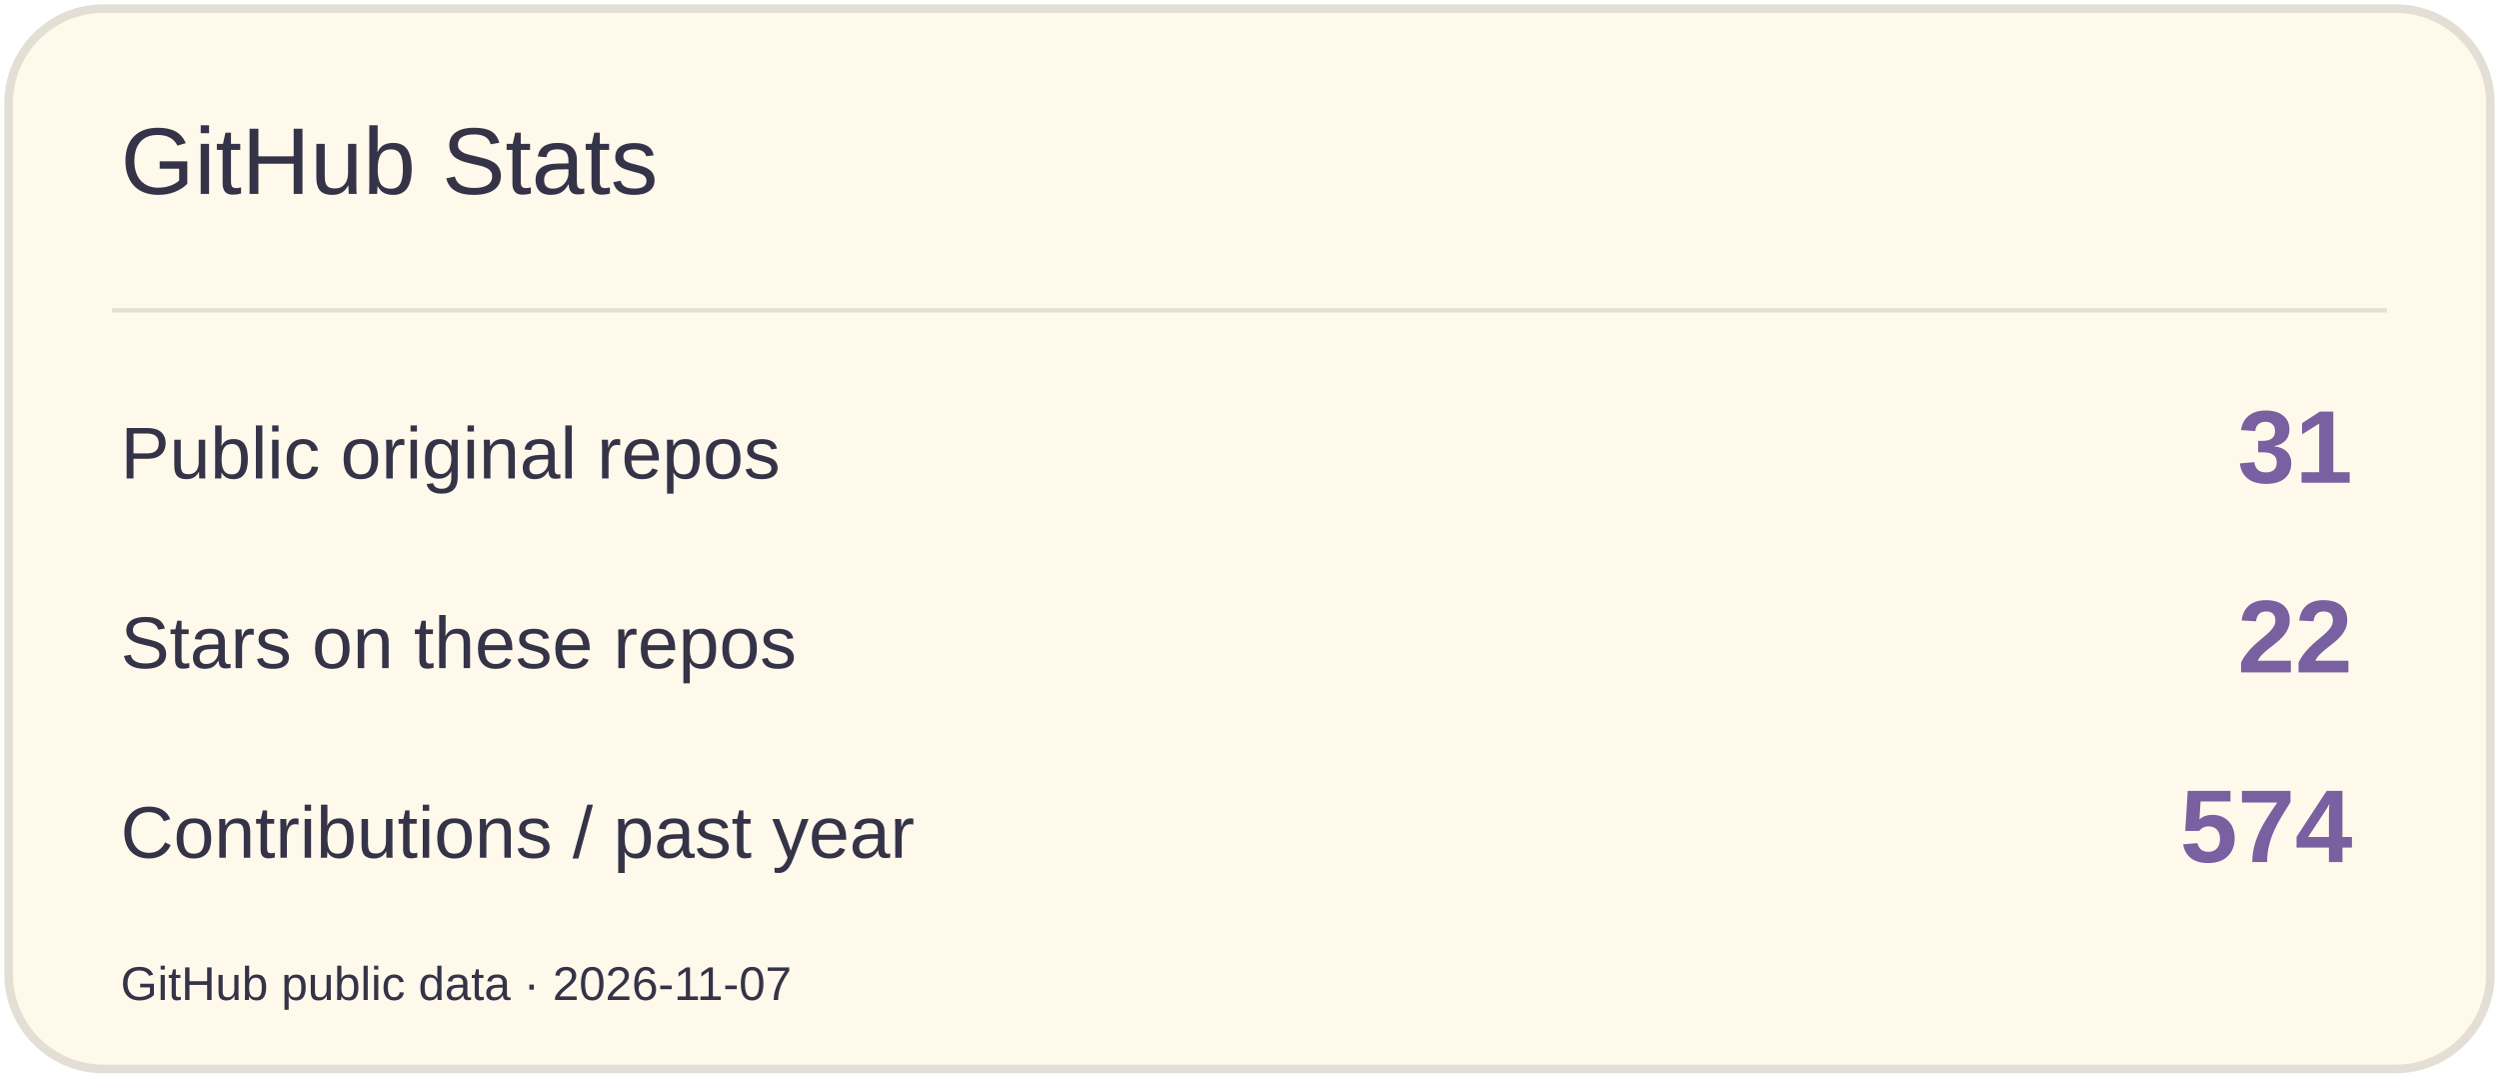
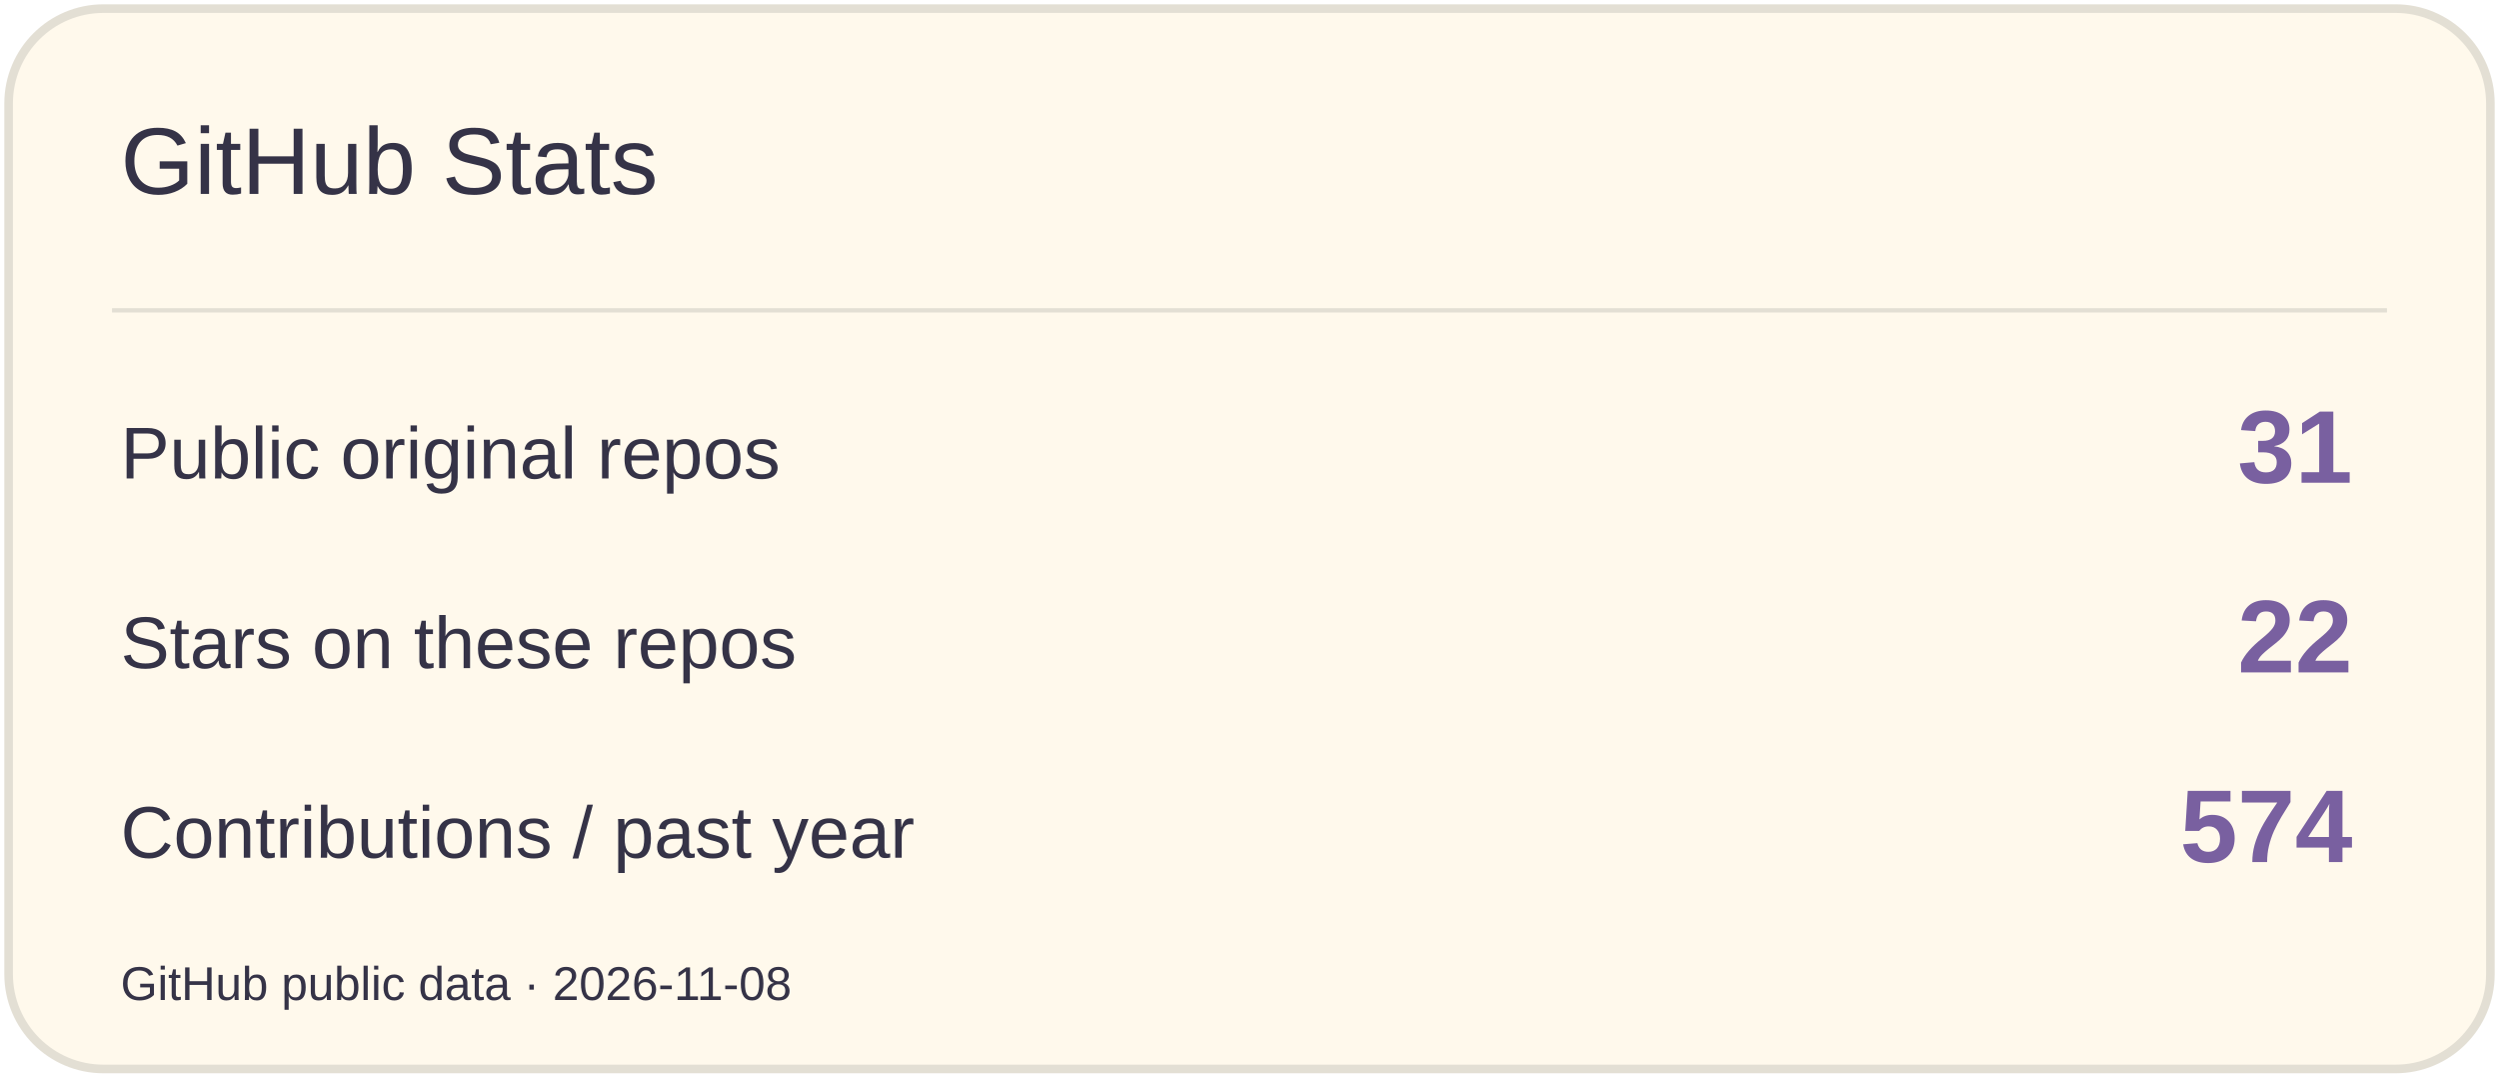
<svg xmlns="http://www.w3.org/2000/svg" width="580" height="250" viewBox="0 0 580 250" role="img" aria-label="GitHub Stats">
  <rect x="2" y="2" width="576" height="246" rx="22" fill="#FFF9EC" stroke="#E3DFD4" stroke-width="2" />
  <path d="M26 72H554" stroke="#E3DFD4" />
  <text x="28" y="45" font-size="22" fill="#353347" font-family="Arial,sans-serif">GitHub Stats</text>
  <text x="28" y="111" font-size="17" fill="#353347" font-family="Arial,sans-serif">Public original repos</text>
  <text x="546" y="112" font-size="24" fill="#7960A0" font-family="Arial,sans-serif" text-anchor="end" font-weight="700">31</text>
  <text x="28" y="155" font-size="17" fill="#353347" font-family="Arial,sans-serif">Stars on these repos</text>
  <text x="546" y="156" font-size="24" fill="#7960A0" font-family="Arial,sans-serif" text-anchor="end" font-weight="700">22</text>
  <text x="28" y="199" font-size="17" fill="#353347" font-family="Arial,sans-serif">Contributions / past year</text>
  <text x="546" y="200" font-size="24" fill="#7960A0" font-family="Arial,sans-serif" text-anchor="end" font-weight="700">574</text>
-   <text x="28" y="232" font-size="11" fill="#353347" font-family="Arial,sans-serif">GitHub public data · 2026-11-07</text>
+   <text x="28" y="232" font-size="11" fill="#353347" font-family="Arial,sans-serif">GitHub public data · 2026-11-08</text>
</svg>
